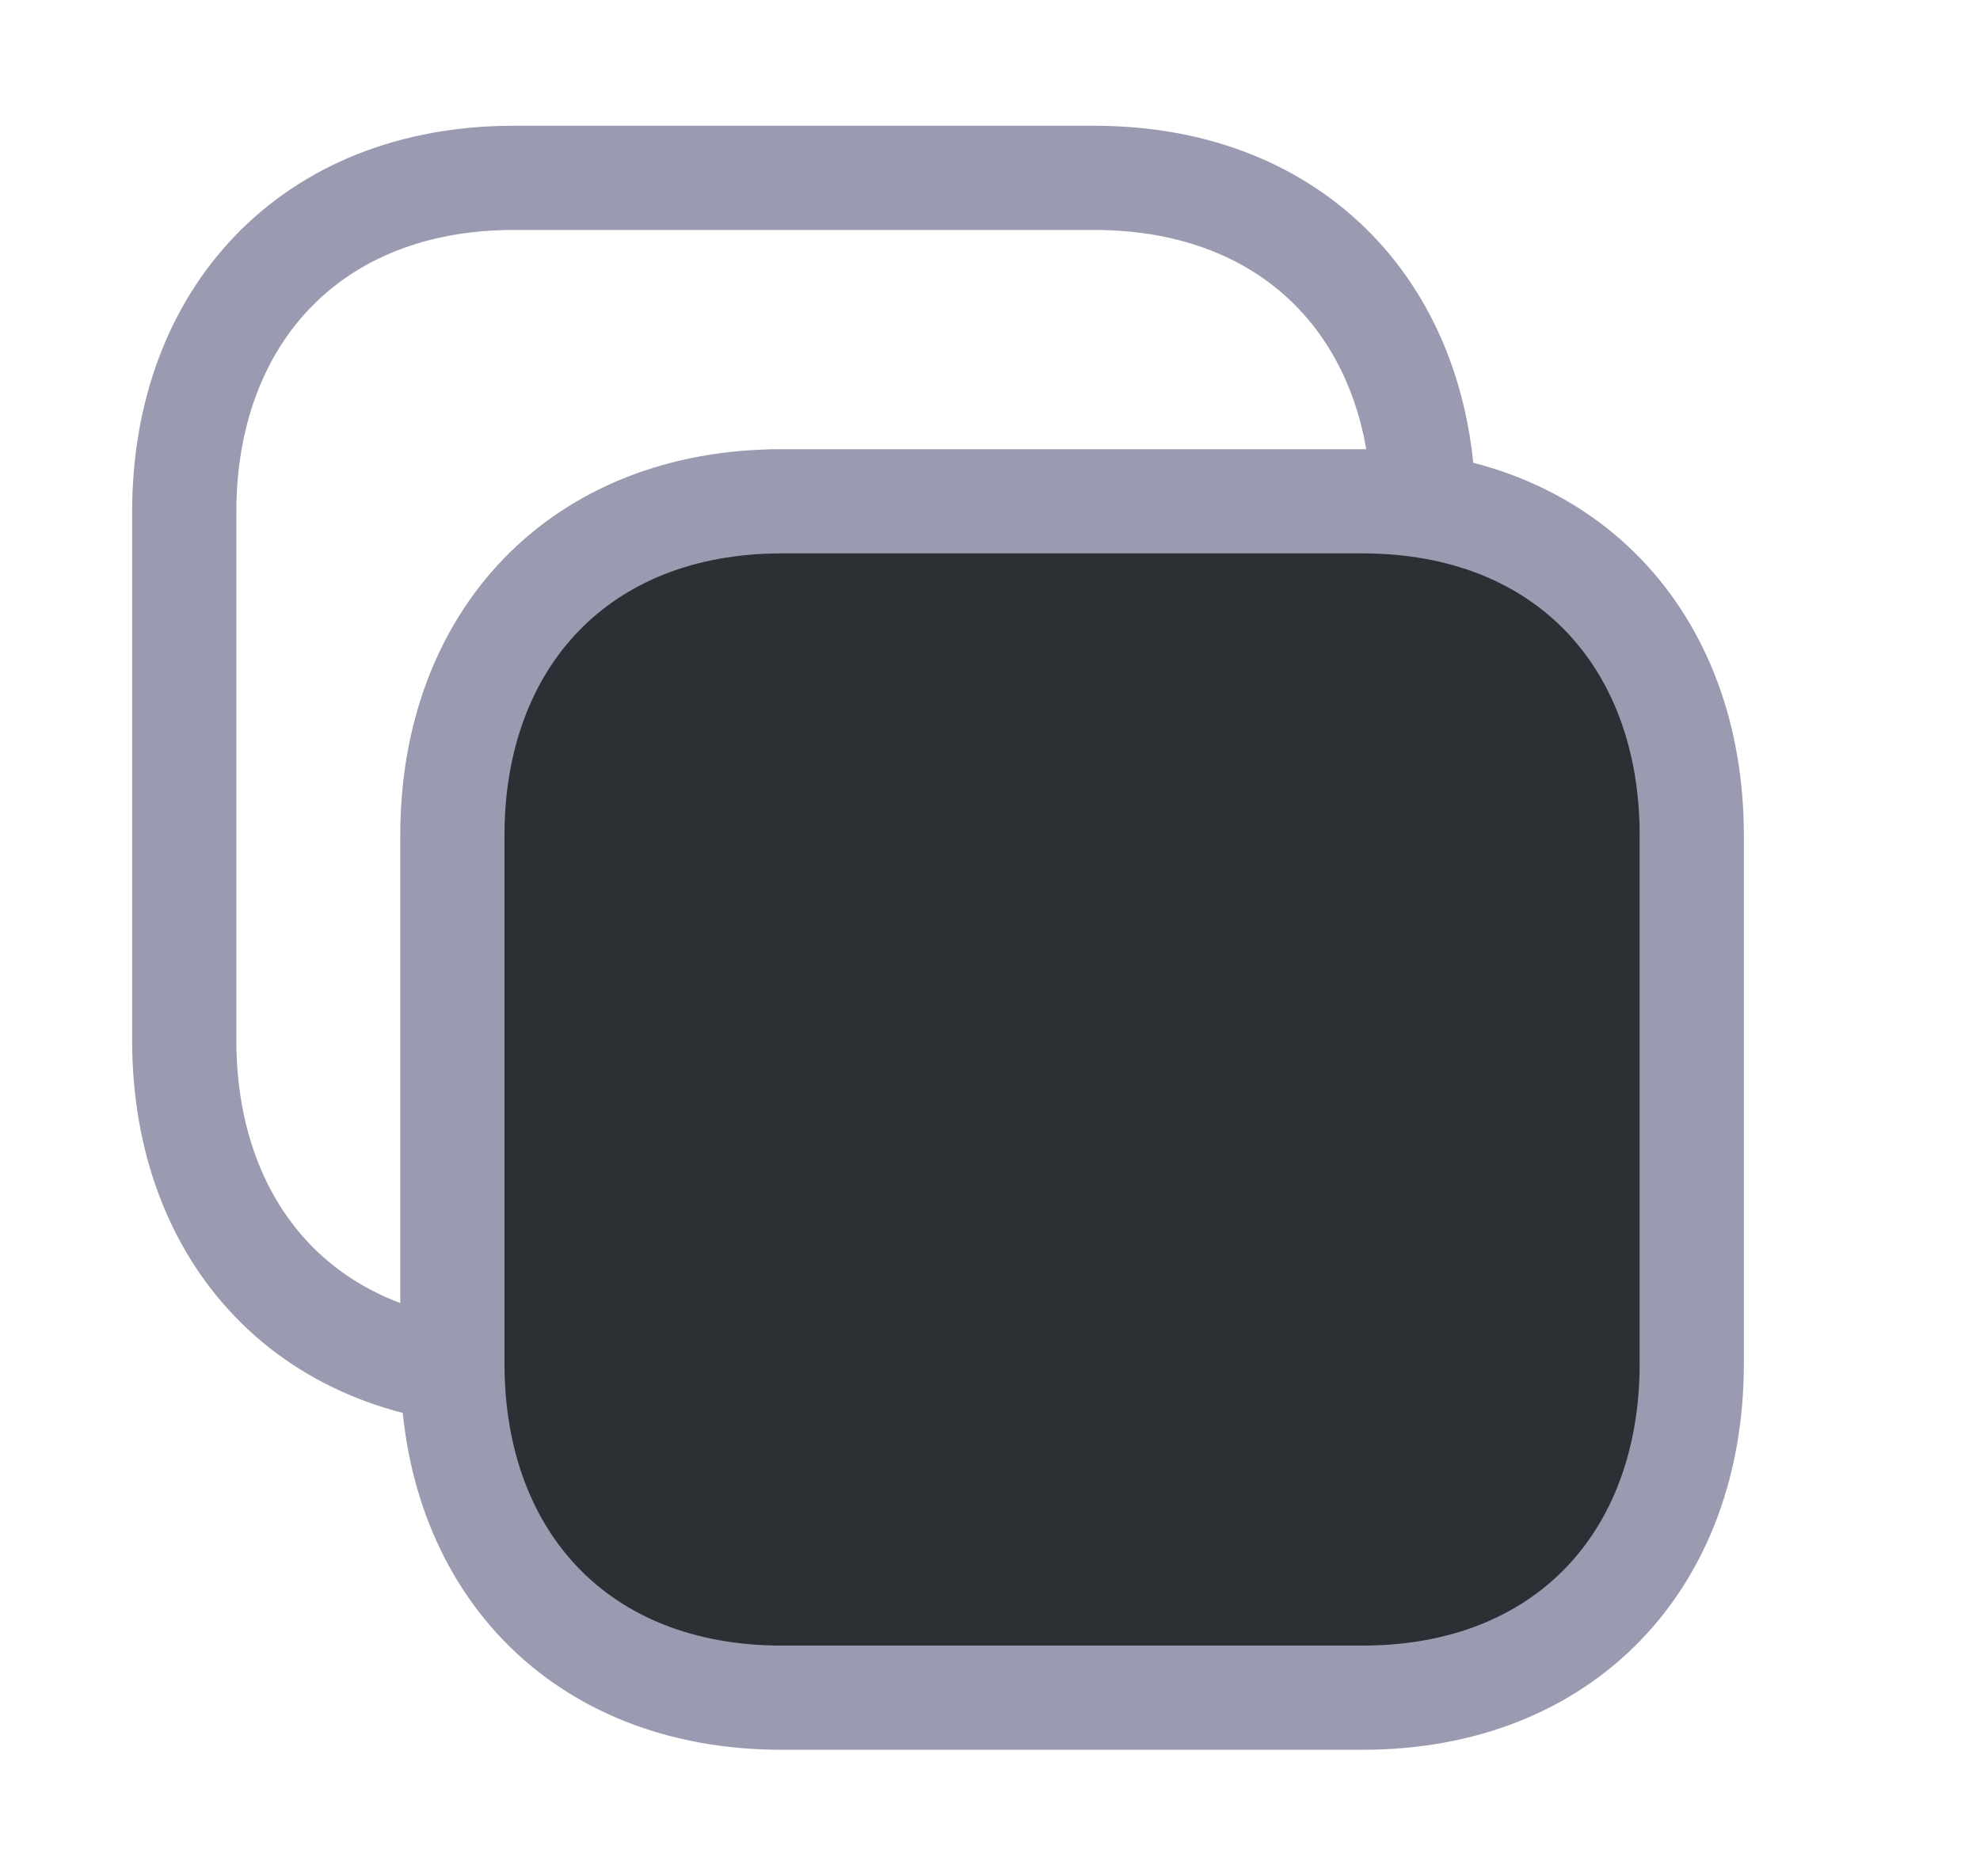
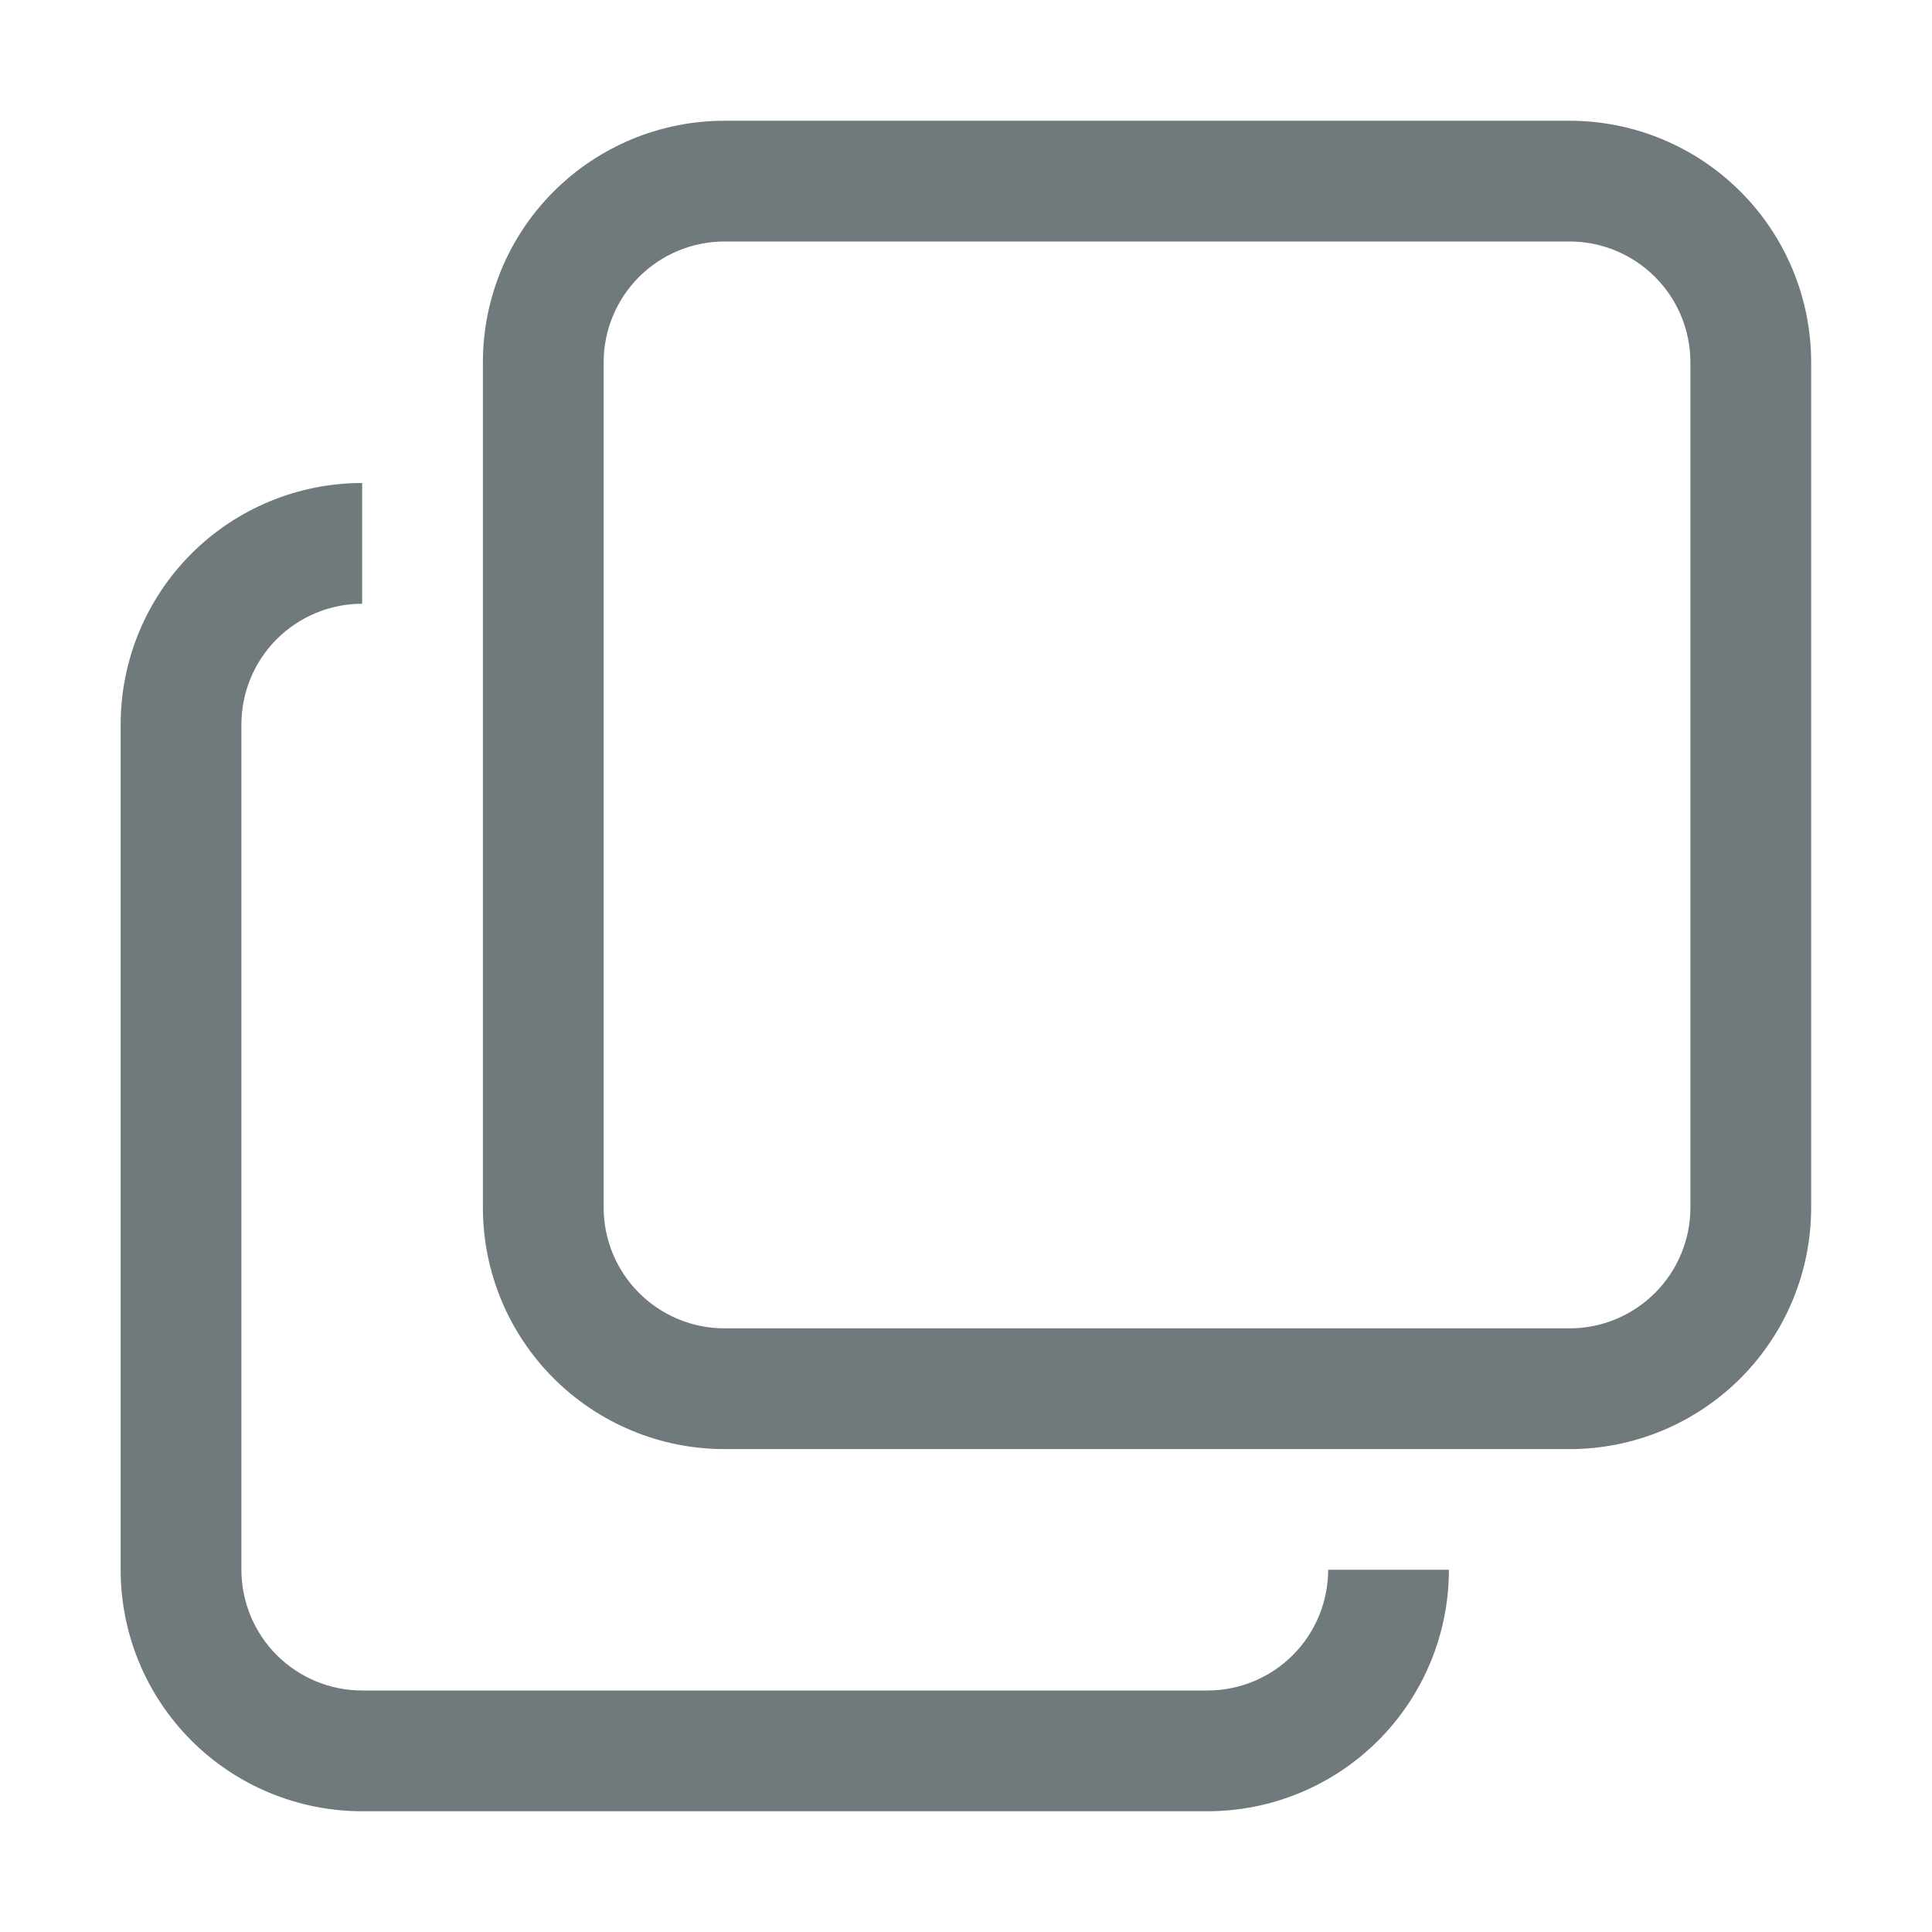
- <svg xmlns="http://www.w3.org/2000/svg" width="19" height="18" viewBox="0 0 19 18" fill="none">
-   <path fill-rule="evenodd" clip-rule="evenodd" d="M10.501 1.707H4.928C2.986 1.707 1.768 3.035 1.768 4.914V9.983C1.768 11.862 2.979 13.19 4.928 13.19H10.5C12.449 13.19 13.661 11.862 13.661 9.983V4.914C13.661 3.035 12.449 1.707 10.501 1.707Z" stroke="#9A9AB0" stroke-linecap="round" stroke-linejoin="round" />
-   <path d="M4.835 8.192C4.41 8.192 4.065 7.858 4.065 7.449C4.065 7.039 4.41 6.705 4.835 6.705C5.26 6.705 5.605 7.039 5.605 7.449C5.605 7.858 5.26 8.192 4.835 8.192Z" fill="#9A9AB0" />
-   <path d="M7.714 8.192C7.289 8.192 6.944 7.858 6.944 7.449C6.944 7.039 7.289 6.705 7.714 6.705C8.139 6.705 8.485 7.039 8.485 7.449C8.485 7.858 8.139 8.192 7.714 8.192Z" fill="#9A9AB0" />
-   <path d="M10.594 8.192C10.169 8.192 9.824 7.858 9.824 7.449C9.824 7.039 10.169 6.705 10.594 6.705C11.019 6.705 11.364 7.039 11.364 7.449C11.364 7.858 11.019 8.192 10.594 8.192Z" fill="#9A9AB0" />
-   <path fill-rule="evenodd" clip-rule="evenodd" d="M13.073 4.811H7.501C5.559 4.811 4.341 6.138 4.341 8.017V13.087C4.341 14.966 5.552 16.293 7.501 16.293H13.073C15.021 16.293 16.234 14.966 16.234 13.087V8.017C16.234 6.138 15.021 4.811 13.073 4.811Z" fill="#2C2F33" stroke="#9A9AB0" stroke-linecap="round" stroke-linejoin="round" />
-   <path d="M7.407 11.295C6.983 11.295 6.637 10.962 6.637 10.552C6.637 10.142 6.983 9.808 7.407 9.808C7.832 9.808 8.178 10.142 8.178 10.552C8.178 10.962 7.832 11.295 7.407 11.295Z" fill="#2C2F33" />
-   <path d="M10.287 11.295C9.862 11.295 9.517 10.962 9.517 10.552C9.517 10.142 9.862 9.808 10.287 9.808C10.712 9.808 11.057 10.142 11.057 10.552C11.057 10.962 10.712 11.295 10.287 11.295Z" fill="#2C2F33" />
-   <path d="M13.166 11.295C12.742 11.295 12.396 10.962 12.396 10.552C12.396 10.142 12.742 9.808 13.166 9.808C13.591 9.808 13.937 10.142 13.937 10.552C13.937 10.962 13.591 11.295 13.166 11.295Z" fill="#2C2F33" />
+ <svg xmlns="http://www.w3.org/2000/svg" width="20" height="20" viewBox="0 0 20 20" fill="none">
+   <path d="M14.999 16.25C14.999 16.913 14.736 17.549 14.267 18.018C13.798 18.487 13.162 18.75 12.499 18.75H3.749C3.086 18.75 2.45 18.487 1.981 18.018C1.512 17.549 1.249 16.913 1.249 16.25V7.5C1.249 6.837 1.512 6.201 1.981 5.732C2.45 5.263 3.086 5 3.749 5V6.25C3.417 6.25 3.1 6.382 2.865 6.616C2.631 6.851 2.499 7.168 2.499 7.5V16.25C2.499 16.581 2.631 16.899 2.865 17.134C3.1 17.368 3.417 17.5 3.749 17.5H12.499C12.831 17.5 13.149 17.368 13.383 17.134C13.617 16.899 13.749 16.581 13.749 16.25H14.999Z" fill="#70797B" />
+   <path d="M7.499 2.5C7.168 2.5 6.85 2.632 6.615 2.867C6.381 3.101 6.249 3.419 6.249 3.75V12.501C6.249 12.832 6.381 13.15 6.615 13.384C6.85 13.619 7.168 13.751 7.499 13.751H16.249C16.581 13.751 16.898 13.619 17.133 13.384C17.367 13.15 17.499 12.832 17.499 12.501V3.75C17.499 3.419 17.367 3.101 17.133 2.867C16.898 2.632 16.581 2.5 16.249 2.5H7.499ZM7.499 1.25H16.249C16.912 1.25 17.548 1.514 18.017 1.983C18.486 2.452 18.749 3.087 18.749 3.75V12.501C18.749 13.164 18.486 13.799 18.017 14.268C17.548 14.737 16.912 15.001 16.249 15.001H7.499C6.836 15.001 6.2 14.737 5.731 14.268C5.262 13.799 4.999 13.164 4.999 12.501V3.75C4.999 3.087 5.262 2.452 5.731 1.983C6.2 1.514 6.836 1.25 7.499 1.25Z" fill="#70797B" />
</svg>
